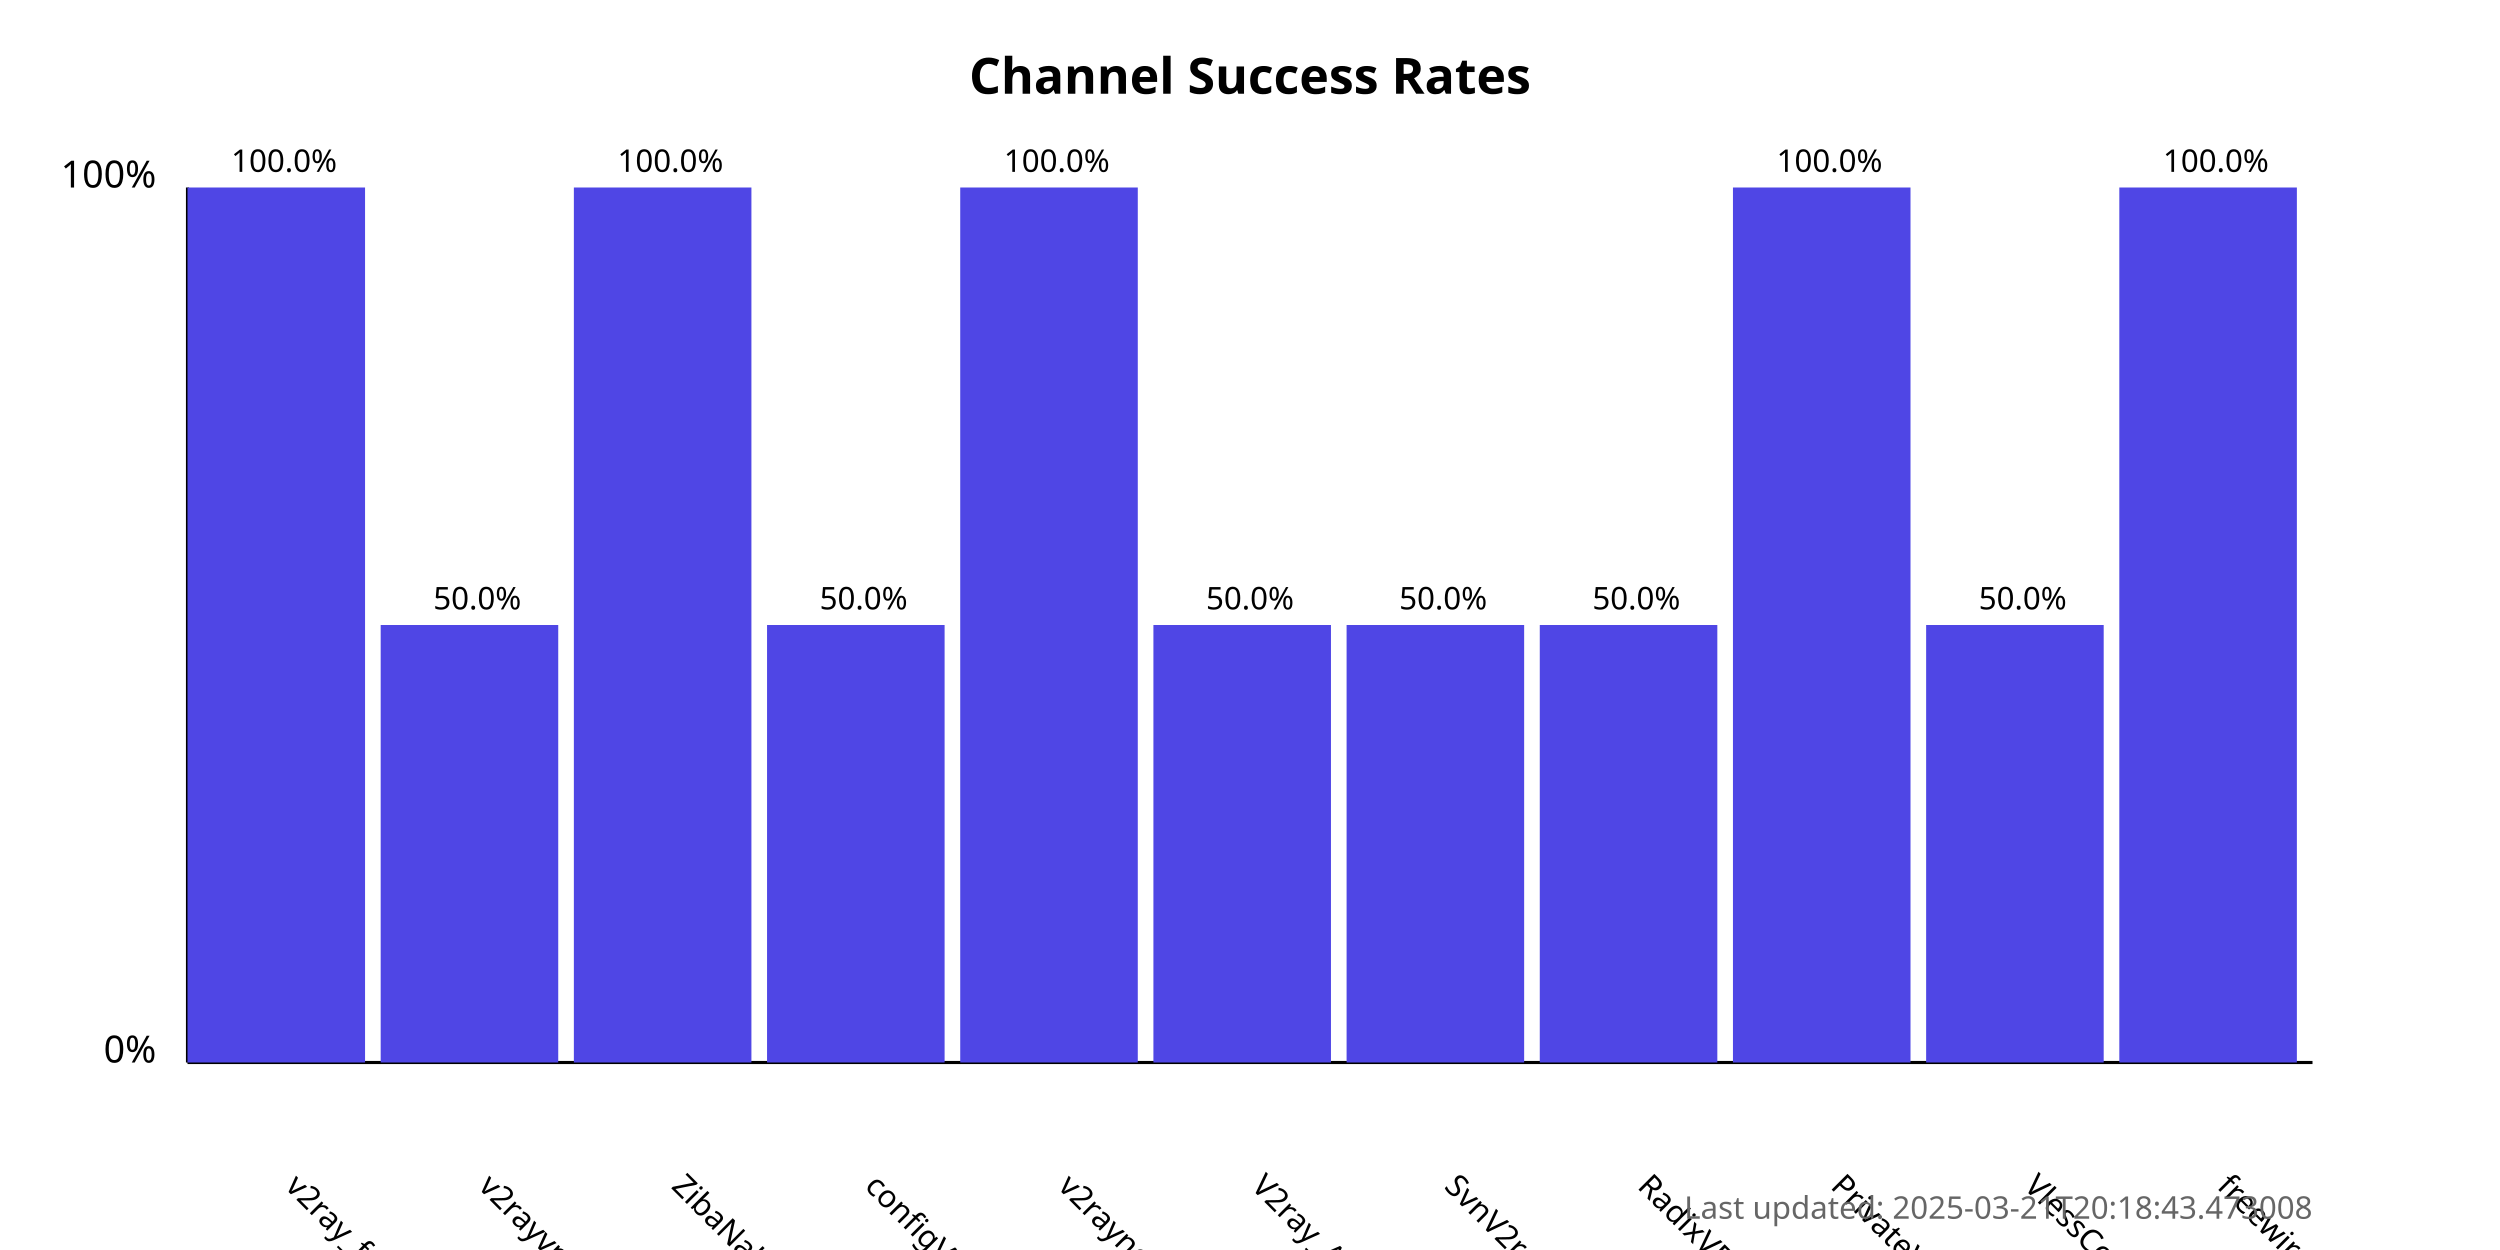
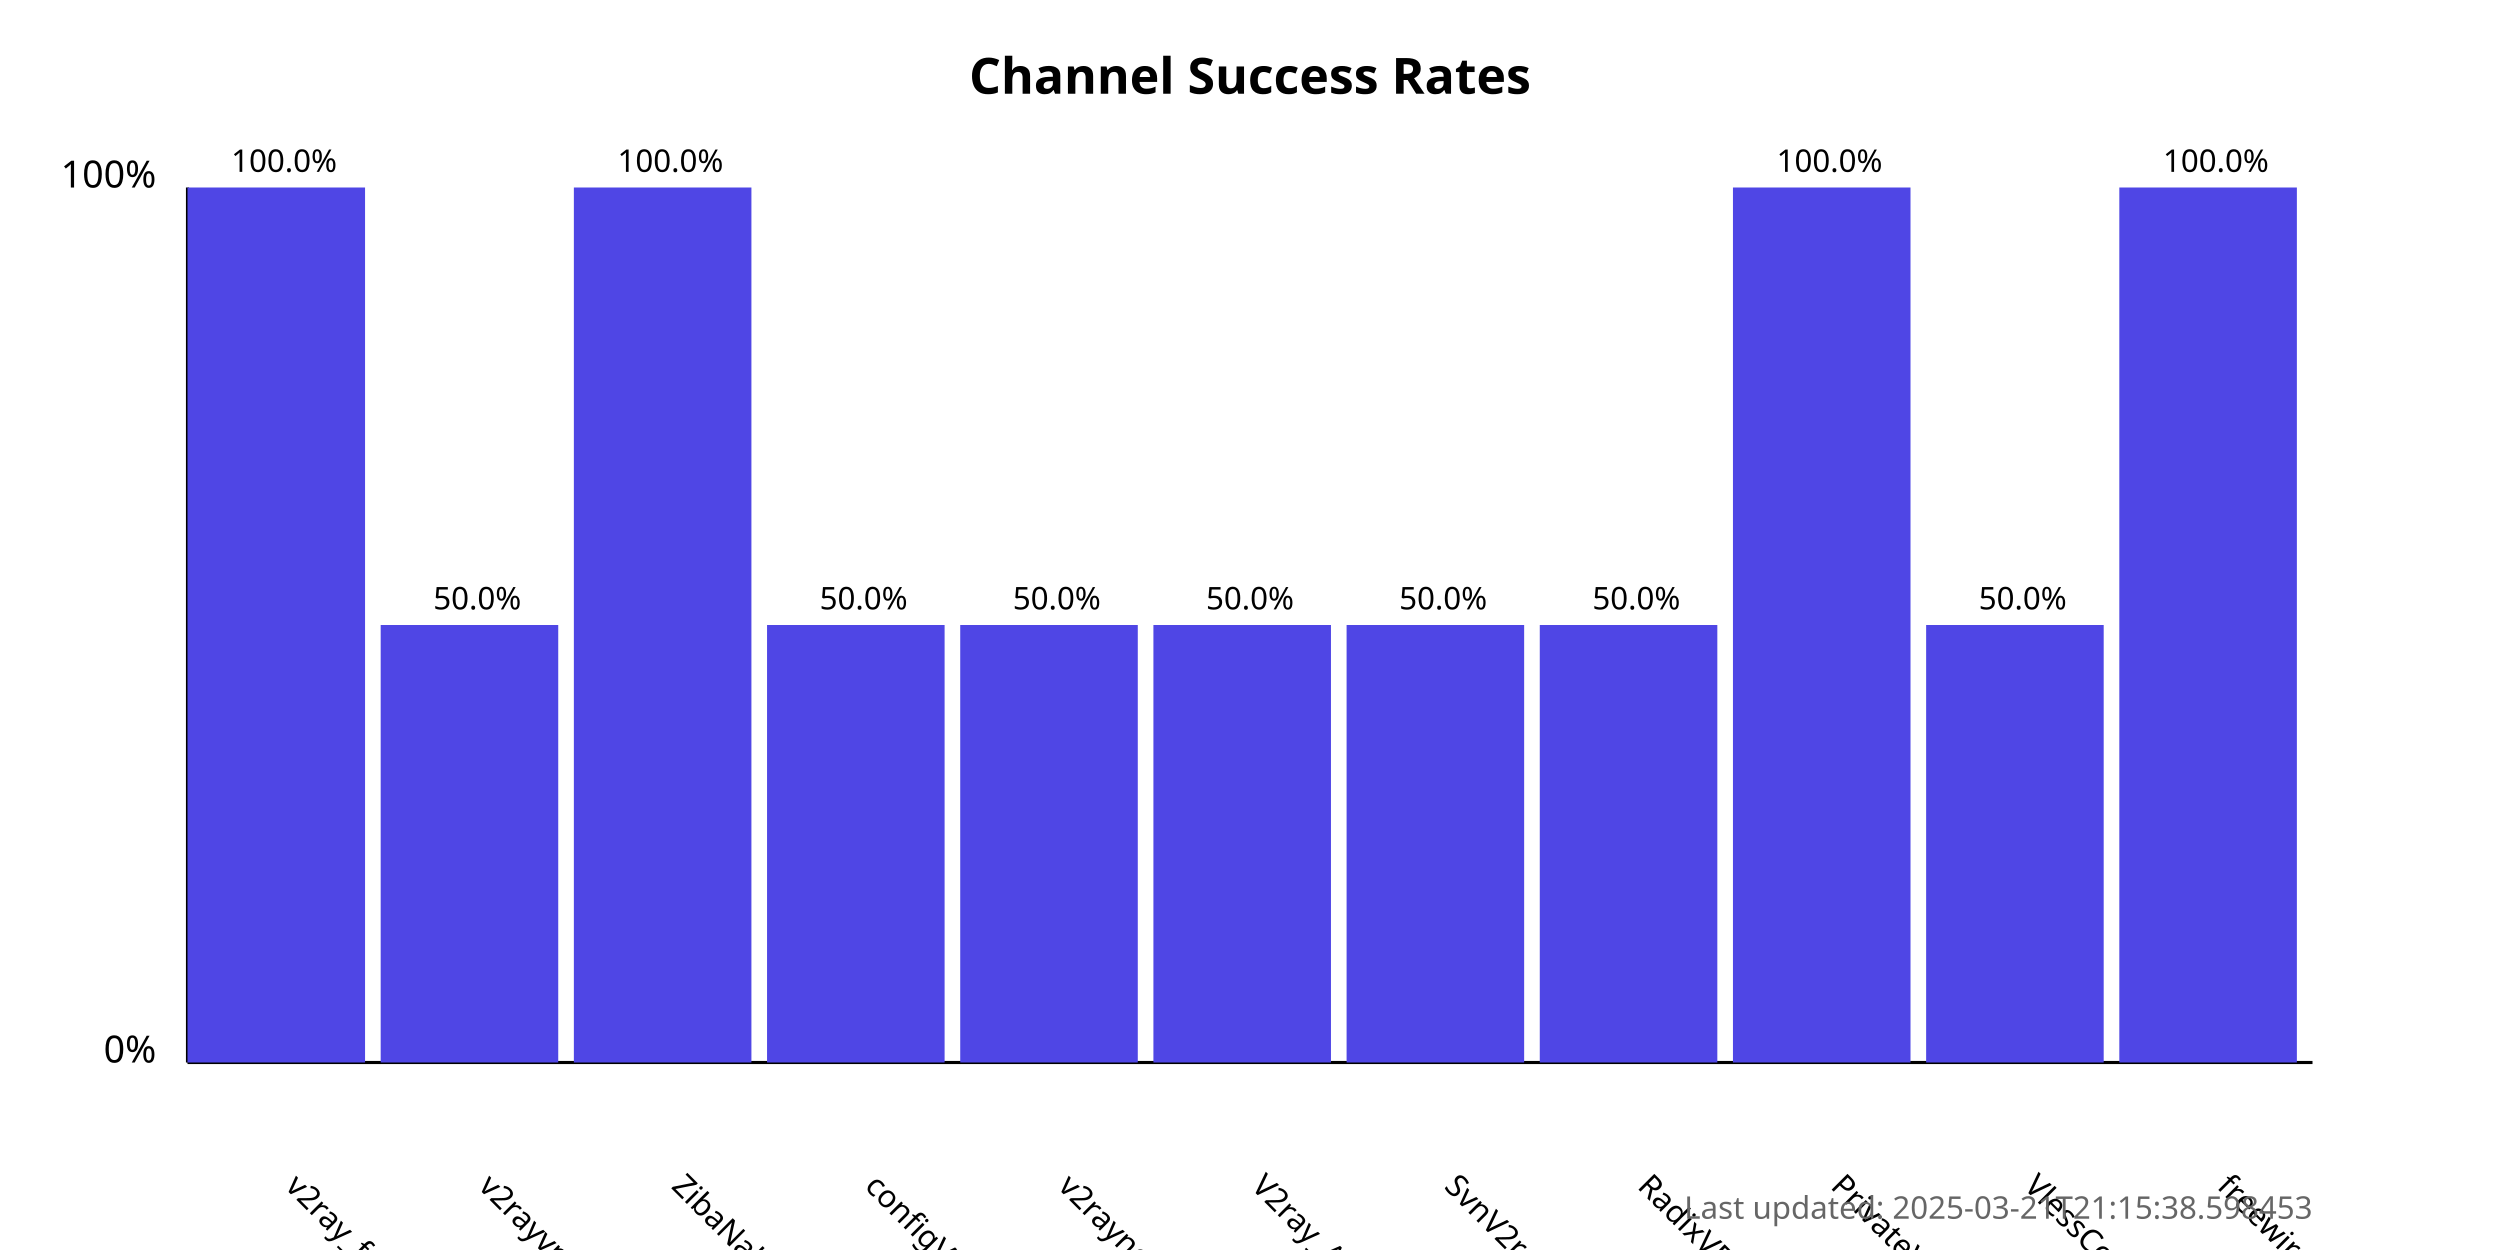
<svg xmlns="http://www.w3.org/2000/svg" width="800" height="400">
  <style>
            .chart-title { font: bold 16px sans-serif; }
            .axis-label { font: 12px sans-serif; }
            .tick-label { font: 10px sans-serif; }
            .bar { fill: #4f46e5; }
            .bar:hover { fill: #6366f1; }
            .timestamp { font: 10px sans-serif; fill: #666; }
        </style>
  <text x="400.0" y="30" text-anchor="middle" class="chart-title">
            Channel Success Rates
        </text>
  <line x1="60" y1="340" x2="60" y2="60" stroke="black" stroke-width="1" />
  <line x1="60" y1="340" x2="740" y2="340" stroke="black" stroke-width="1" />
  <text x="50" y="340" text-anchor="end" class="axis-label">0%</text>
  <text x="50" y="60" text-anchor="end" class="axis-label">100%</text>
  <g>
    <rect x="60" y="60.0" width="56.818" height="280.0" class="bar" />
    <text x="90.909" y="380" transform="rotate(45, 90.90909, 380)" text-anchor="start" class="tick-label">
                v2ray_free_conf
            </text>
    <text x="90.909" y="55.0" text-anchor="middle" class="tick-label">
                100.0%
            </text>
  </g>
  <g>
    <rect x="121.818" y="200.0" width="56.818" height="140.0" class="bar" />
    <text x="152.727" y="380" transform="rotate(45, 152.7273, 380)" text-anchor="start" class="tick-label">
                v2rayvpno
            </text>
    <text x="152.727" y="195.0" text-anchor="middle" class="tick-label">
                50.0%
            </text>
  </g>
  <g>
    <rect x="183.636" y="60.0" width="56.818" height="280.0" class="bar" />
    <text x="214.545" y="380" transform="rotate(45, 214.5455, 380)" text-anchor="start" class="tick-label">
                ZibaNabz
            </text>
    <text x="214.545" y="55.0" text-anchor="middle" class="tick-label">
                100.0%
            </text>
  </g>
  <g>
    <rect x="245.455" y="200.0" width="56.818" height="140.0" class="bar" />
    <text x="276.364" y="380" transform="rotate(45, 276.3636, 380)" text-anchor="start" class="tick-label">
                configV2rayForFree
            </text>
    <text x="276.364" y="195.0" text-anchor="middle" class="tick-label">
                50.0%
            </text>
  </g>
  <g>
-     <rect x="307.273" y="60.0" width="56.818" height="280.0" class="bar" />
+     <rect x="307.273" y="200.0" width="56.818" height="140.0" class="bar" />
    <text x="338.182" y="380" transform="rotate(45, 338.1818, 380)" text-anchor="start" class="tick-label">
                v2rayngvpn
            </text>
-     <text x="338.182" y="55.0" text-anchor="middle" class="tick-label">
-                 100.0%
+     <text x="338.182" y="195.0" text-anchor="middle" class="tick-label">
+                 50.0%
            </text>
  </g>
  <g>
    <rect x="369.091" y="200.0" width="56.818" height="140.0" class="bar" />
    <text x="400.0" y="380" transform="rotate(45, 400.0, 380)" text-anchor="start" class="tick-label">
                V2ray_Alpha
            </text>
    <text x="400.0" y="195.0" text-anchor="middle" class="tick-label">
                50.0%
            </text>
  </g>
  <g>
    <rect x="430.909" y="200.0" width="56.818" height="140.0" class="bar" />
    <text x="461.818" y="380" transform="rotate(45, 461.8182, 380)" text-anchor="start" class="tick-label">
                SvnV2ray
            </text>
    <text x="461.818" y="195.0" text-anchor="middle" class="tick-label">
                50.0%
            </text>
  </g>
  <g>
    <rect x="492.727" y="200.0" width="56.818" height="140.0" class="bar" />
    <text x="523.636" y="380" transform="rotate(45, 523.6364, 380)" text-anchor="start" class="tick-label">
                RadixVPN
            </text>
    <text x="523.636" y="195.0" text-anchor="middle" class="tick-label">
                50.0%
            </text>
  </g>
  <g>
    <rect x="554.545" y="60.0" width="56.818" height="280.0" class="bar" />
    <text x="585.455" y="380" transform="rotate(45, 585.4545, 380)" text-anchor="start" class="tick-label">
                PrivateVPNs
            </text>
    <text x="585.455" y="55.0" text-anchor="middle" class="tick-label">
                100.0%
            </text>
  </g>
  <g>
    <rect x="616.364" y="200.0" width="56.818" height="140.0" class="bar" />
    <text x="647.273" y="380" transform="rotate(45, 647.2727, 380)" text-anchor="start" class="tick-label">
                VlessConfig
            </text>
    <text x="647.273" y="195.0" text-anchor="middle" class="tick-label">
                50.0%
            </text>
  </g>
  <g>
    <rect x="678.182" y="60.0" width="56.818" height="280.0" class="bar" />
    <text x="709.091" y="380" transform="rotate(45, 709.0909, 380)" text-anchor="start" class="tick-label">
                freewireguard
            </text>
    <text x="709.091" y="55.0" text-anchor="middle" class="tick-label">
                100.0%
            </text>
  </g>
  <text x="740" y="390" text-anchor="end" class="timestamp">
-             Last updated: 2025-03-21T20:18:43.473008
+             Last updated: 2025-03-21T21:15:38.598453
        </text>
</svg>
